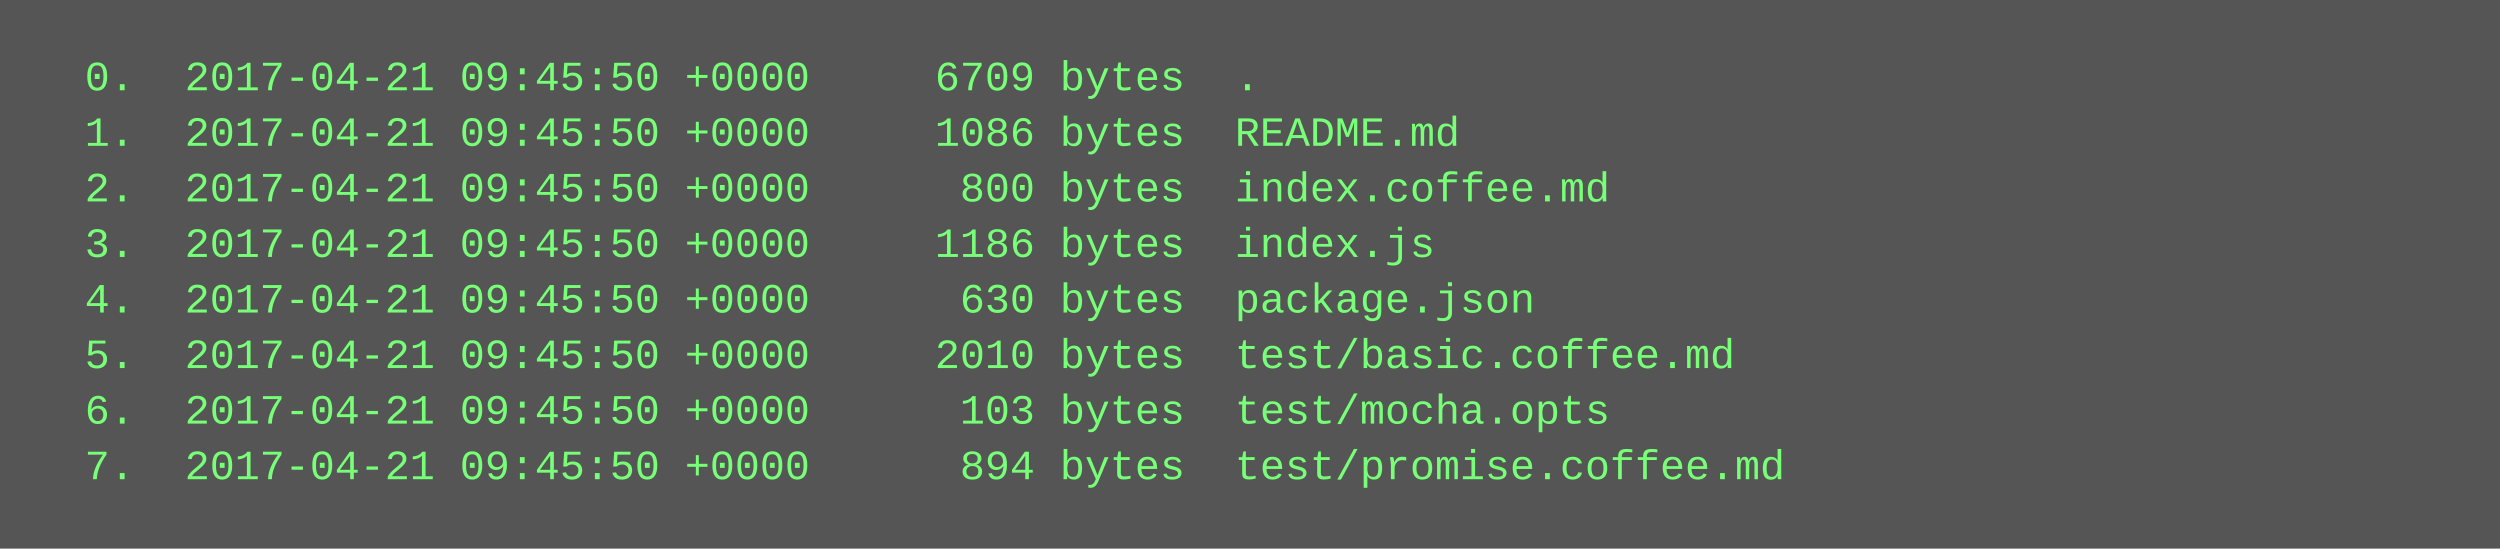
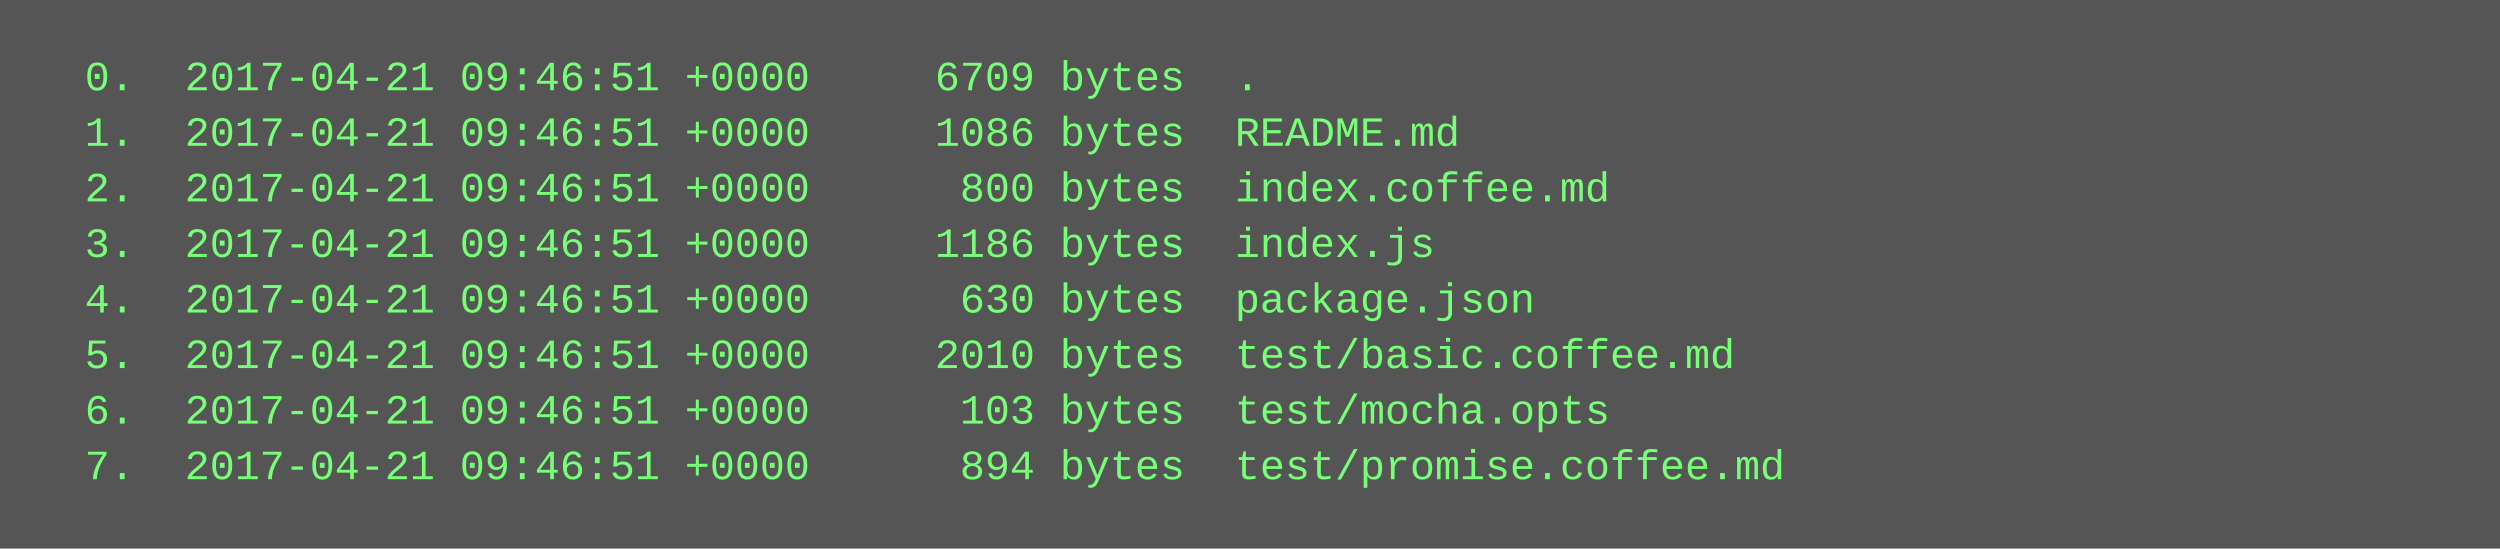
<svg xmlns="http://www.w3.org/2000/svg" height="158" width="720">
  <rect height="158" fill="#555" width="720" />
  <text fill="#7f7" font-family="Courier New" font-size="12" xml:space="preserve">
-     <tspan x="10" y="26">  0.  2017-04-21 09:45:50 +0000     6709 bytes  .</tspan>
-     <tspan x="10" y="42">  1.  2017-04-21 09:45:50 +0000     1086 bytes  README.md</tspan>
-     <tspan x="10" y="58">  2.  2017-04-21 09:45:50 +0000      800 bytes  index.coffee.md</tspan>
-     <tspan x="10" y="74">  3.  2017-04-21 09:45:50 +0000     1186 bytes  index.js</tspan>
-     <tspan x="10" y="90">  4.  2017-04-21 09:45:50 +0000      630 bytes  package.json</tspan>
-     <tspan x="10" y="106">  5.  2017-04-21 09:45:50 +0000     2010 bytes  test/basic.coffee.md</tspan>
-     <tspan x="10" y="122">  6.  2017-04-21 09:45:50 +0000      103 bytes  test/mocha.opts</tspan>
-     <tspan x="10" y="138">  7.  2017-04-21 09:45:50 +0000      894 bytes  test/promise.coffee.md</tspan>
+     <tspan x="10" y="26">  0.  2017-04-21 09:46:51 +0000     6709 bytes  .</tspan>
+     <tspan x="10" y="42">  1.  2017-04-21 09:46:51 +0000     1086 bytes  README.md</tspan>
+     <tspan x="10" y="58">  2.  2017-04-21 09:46:51 +0000      800 bytes  index.coffee.md</tspan>
+     <tspan x="10" y="74">  3.  2017-04-21 09:46:51 +0000     1186 bytes  index.js</tspan>
+     <tspan x="10" y="90">  4.  2017-04-21 09:46:51 +0000      630 bytes  package.json</tspan>
+     <tspan x="10" y="106">  5.  2017-04-21 09:46:51 +0000     2010 bytes  test/basic.coffee.md</tspan>
+     <tspan x="10" y="122">  6.  2017-04-21 09:46:51 +0000      103 bytes  test/mocha.opts</tspan>
+     <tspan x="10" y="138">  7.  2017-04-21 09:46:51 +0000      894 bytes  test/promise.coffee.md</tspan>
  </text>
</svg>
